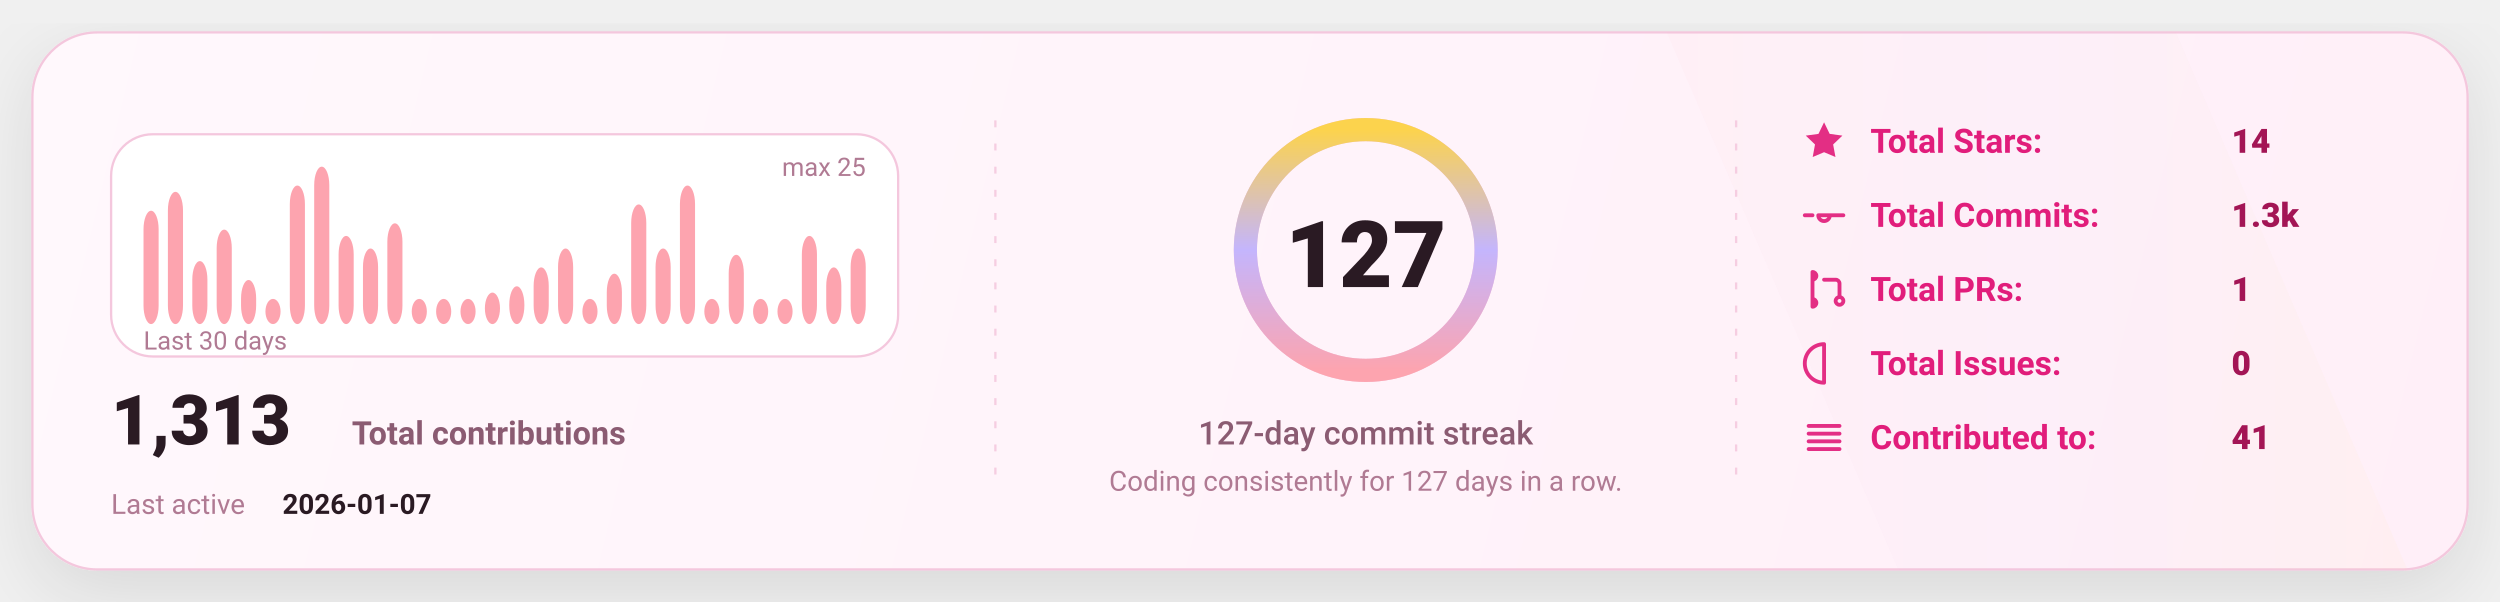
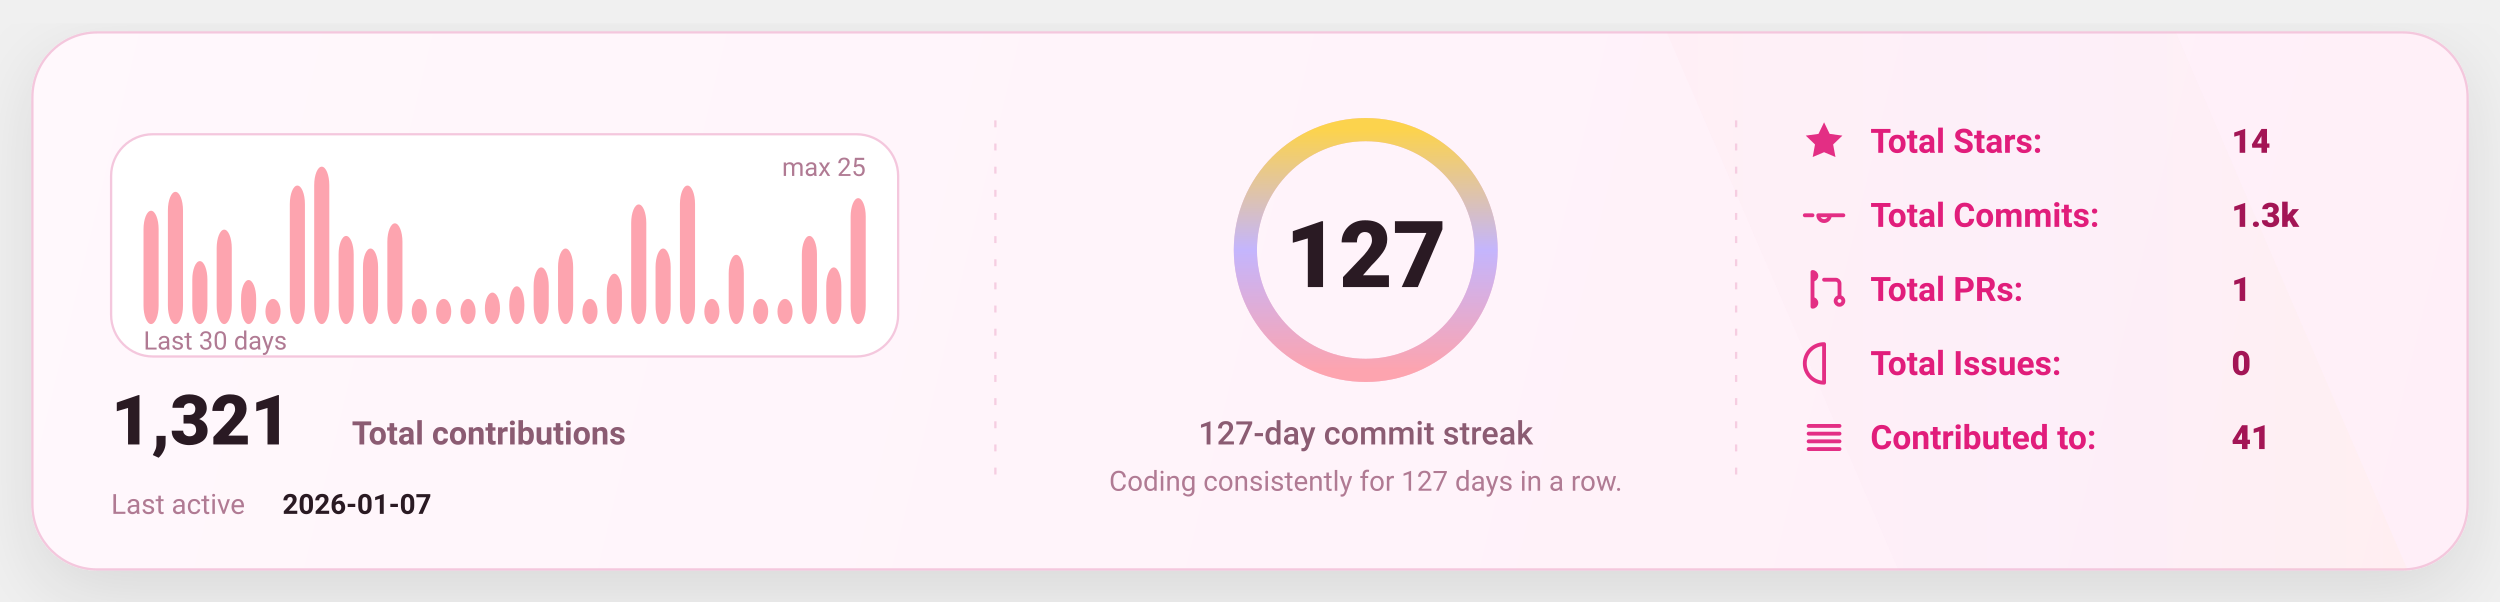
<svg xmlns="http://www.w3.org/2000/svg" width="1080" height="260" viewBox="0 0 1080 260" fill="none" role="img" aria-label="GitHub stats card">
  <defs>
    <linearGradient id="bg" x1="0" y1="0" x2="1080" y2="260" gradientUnits="userSpaceOnUse">
      <stop stop-color="#FFF8FC" />
      <stop offset="1" stop-color="#FFEFF8" />
    </linearGradient>
    <linearGradient id="accent" x1="0" y1="0" x2="1" y2="0">
      <stop offset="0" stop-color="#FDA4AF" />
      <stop offset="0.5" stop-color="#C4B5FD" />
      <stop offset="1" stop-color="#FCD34D" />
    </linearGradient>
    <linearGradient id="chartFill" x1="0" y1="0" x2="0" y2="1">
      <stop stop-color="#FDA4AF" stop-opacity="0.18" />
      <stop offset="1" stop-color="#FDA4AF" stop-opacity="0" />
    </linearGradient>
    <filter id="shadow" x="-20%" y="-20%" width="140%" height="140%">
      <feDropShadow dx="0" dy="10" stdDeviation="16" flood-color="#000000" flood-opacity="0.1" />
    </filter>
    <style>
      text { font-family: "Comic Sans MS","Trebuchet MS","Segoe UI",system-ui,-apple-system,Roboto,Helvetica,Arial,sans-serif; dominant-baseline: alphabetic; }
    </style>
  </defs>
  <rect x="14" y="14" width="1052" height="232" rx="28" fill="url(#bg)" stroke="#F4C7DD" stroke-width="1" filter="url(#shadow)" />
  <path d="M720 14     L940 14     L1040 246     L820 246 Z" fill="url(#accent)" opacity="0.04" />
  <line x1="430" y1="52" x2="430" y2="208" stroke="#F4C7DD" stroke-width="1" stroke-dasharray="3 7" opacity="0.85" />
  <line x1="430" y1="52" x2="430" y2="208" stroke="url(#accent)" stroke-width="1.4" stroke-dasharray="2 7" opacity="0.65" />
  <line x1="750" y1="52" x2="750" y2="208" stroke="#F4C7DD" stroke-width="1" stroke-dasharray="3 7" opacity="0.85" />
  <line x1="750" y1="52" x2="750" y2="208" stroke="url(#accent)" stroke-width="1.4" stroke-dasharray="2 7" opacity="0.65" />
  <g transform="translate(48,58)">
    <rect x="0" y="0" width="340" height="96" rx="18" fill="#FFFFFF" stroke="#F4C7DD" />
    <rect x="14.00" y="33.04" width="6.53" height="48.96" rx="8.00" fill="#FDA4AF" />
    <rect x="24.53" y="24.88" width="6.53" height="57.12" rx="8.00" fill="#FDA4AF" />
    <rect x="35.07" y="54.80" width="6.53" height="27.20" rx="8.00" fill="#FDA4AF" />
    <rect x="45.60" y="41.20" width="6.53" height="40.80" rx="8.00" fill="#FDA4AF" />
    <rect x="56.13" y="62.96" width="6.53" height="19.04" rx="8.00" fill="#FDA4AF" />
    <rect x="66.67" y="71.12" width="6.53" height="10.88" rx="8.00" fill="#FDA4AF" />
    <rect x="77.20" y="22.16" width="6.53" height="59.84" rx="8.00" fill="#FDA4AF" />
    <rect x="87.73" y="14.00" width="6.53" height="68.00" rx="8.00" fill="#FDA4AF" />
    <rect x="98.27" y="43.92" width="6.53" height="38.08" rx="8.00" fill="#FDA4AF" />
    <rect x="108.80" y="49.36" width="6.53" height="32.64" rx="8.00" fill="#FDA4AF" />
    <rect x="119.33" y="38.48" width="6.53" height="43.52" rx="8.00" fill="#FDA4AF" />
    <rect x="129.87" y="71.12" width="6.53" height="10.88" rx="8.00" fill="#FDA4AF" />
    <rect x="140.40" y="71.12" width="6.53" height="10.88" rx="8.00" fill="#FDA4AF" />
    <rect x="150.93" y="71.12" width="6.53" height="10.88" rx="8.00" fill="#FDA4AF" />
    <rect x="161.47" y="68.40" width="6.53" height="13.60" rx="8.00" fill="#FDA4AF" />
    <rect x="172.00" y="65.68" width="6.53" height="16.32" rx="8.00" fill="#FDA4AF" />
    <rect x="182.53" y="57.52" width="6.53" height="24.48" rx="8.00" fill="#FDA4AF" />
    <rect x="193.07" y="49.36" width="6.53" height="32.64" rx="8.00" fill="#FDA4AF" />
    <rect x="203.60" y="71.12" width="6.53" height="10.88" rx="8.00" fill="#FDA4AF" />
    <rect x="214.13" y="60.24" width="6.53" height="21.76" rx="8.00" fill="#FDA4AF" />
    <rect x="224.67" y="30.32" width="6.53" height="51.68" rx="8.00" fill="#FDA4AF" />
    <rect x="235.20" y="49.36" width="6.53" height="32.64" rx="8.00" fill="#FDA4AF" />
    <rect x="245.73" y="22.16" width="6.53" height="59.84" rx="8.00" fill="#FDA4AF" />
    <rect x="256.27" y="71.12" width="6.53" height="10.88" rx="8.00" fill="#FDA4AF" />
    <rect x="266.80" y="52.08" width="6.53" height="29.92" rx="8.00" fill="#FDA4AF" />
    <rect x="277.33" y="71.12" width="6.53" height="10.88" rx="8.00" fill="#FDA4AF" />
    <rect x="287.87" y="71.12" width="6.53" height="10.88" rx="8.00" fill="#FDA4AF" />
    <rect x="298.40" y="43.92" width="6.53" height="38.08" rx="8.00" fill="#FDA4AF" />
    <rect x="308.93" y="57.52" width="6.53" height="24.48" rx="8.00" fill="#FDA4AF" />
-     <rect x="319.47" y="49.36" width="6.53" height="32.64" rx="8.00" fill="#FDA4AF" />
+     <rect x="319.47" y="27.60" width="6.53" height="54.40" rx="8.00" fill="#FDA4AF" />
    <text x="14" y="93.00" fill="#B07A93" font-size="11">
      Last 30 days
    </text>
    <text x="326.00" y="18" text-anchor="end" fill="#B07A93" font-size="11">
      max 25
    </text>
    <g transform="translate(0,134)">
      <text x="0" y="0" fill="#2A1A23" font-size="30" font-weight="820">
-         1,313
+         1,321
      </text>
      <text x="104" y="0" fill="#8B5B72" font-size="14" font-weight="650">
        Total contributions
      </text>
      <text x="0" y="30" fill="#B07A93" font-size="12">
        Last active
      </text>
      <text x="74" y="30" fill="#2A1A23" font-size="12" font-weight="700">
        2026-01-07
      </text>
    </g>
  </g>
  <g>
    <circle cx="590" cy="108" r="52" stroke="#F4C7DD" stroke-width="10" />
    <circle cx="590" cy="108" r="52" stroke="url(#accent)" stroke-width="10" stroke-linecap="round" stroke-dasharray="326.73 326.73" transform="rotate(-90 590 108)" />
    <text x="590" y="124.00" text-anchor="middle" fill="#2A1A23" font-size="40" font-weight="900">
      127
    </text>
    <text x="590" y="192.00" text-anchor="middle" fill="#8B5B72" font-size="14" font-weight="450">
      127-day commit streak
    </text>
    <text x="590" y="212.00" text-anchor="middle" fill="#B07A93" font-size="12" font-weight="420">
      Coding consistently for 127 days in a row.
    </text>
  </g>
  <g transform="translate(778,66)">
    <g transform="translate(0,0)">
      <g transform="translate(0,-15)">
        <svg x="0" y="0" width="20" height="20" viewBox="0 0 24 24" fill="none">
          <path d="M12 2.2l2.9 6 6.6.9-4.8 4.6 1.2 6.5L12 17.7 6.1 20.2l1.2-6.5-4.8-4.6 6.6-.9L12 2.2z" fill="#E11D7B" opacity="0.92" />
        </svg>
      </g>
      <text x="30" y="0" fill="#E11D7B" font-size="14.5" font-weight="650">
            Total Stars:
          </text>
      <text x="186" y="0" fill="#A31555" font-size="14.5" font-weight="850">
            14
          </text>
    </g>
    <g transform="translate(0,32)">
      <g transform="translate(0,-15)">
        <svg x="0" y="0" width="20" height="20" viewBox="0 0 24 24" fill="none">
          <path d="M9 12a3 3 0 1 0 6 0Zm-7 0h4m8 0h8" stroke="#E11D7B" stroke-width="2" stroke-linecap="round" stroke-linejoin="round" opacity="0.92" />
        </svg>
      </g>
      <text x="30" y="0" fill="#E11D7B" font-size="14.5" font-weight="650">
            Total Commits:
          </text>
      <text x="186" y="0" fill="#A31555" font-size="14.5" font-weight="850">
            1.3k
          </text>
    </g>
    <g transform="translate(0,64)">
      <g transform="translate(0,-15)">
        <svg x="0" y="0" width="20" height="20" viewBox="0 0 24 24" fill="none">
          <path d="M6 4v16m0-13a2 2 0 1 0 0-4Zm0 14a2 2 0 1 0 0-4Zm6-14h6a2 2 0 0 1 2 2v7m0 0a2 2 0 1 0 0 4 2 2 0 0 0 0-4Z" stroke="#E11D7B" stroke-width="2" stroke-linecap="round" stroke-linejoin="round" opacity="0.92" />
        </svg>
      </g>
      <text x="30" y="0" fill="#E11D7B" font-size="14.5" font-weight="650">
            Total PRs:
          </text>
      <text x="186" y="0" fill="#A31555" font-size="14.5" font-weight="850">
            1
          </text>
    </g>
    <g transform="translate(0,96)">
      <g transform="translate(0,-15)">
        <svg x="0" y="0" width="20" height="20" viewBox="0 0 24 24" fill="none">
          <path d="M12 2a10 10 0 1 0 0 20Zm0 6v6m0 4h.01" stroke="#E11D7B" stroke-width="2" stroke-linecap="round" stroke-linejoin="round" opacity="0.92" />
        </svg>
      </g>
      <text x="30" y="0" fill="#E11D7B" font-size="14.5" font-weight="650">
            Total Issues:
          </text>
      <text x="186" y="0" fill="#A31555" font-size="14.5" font-weight="850">
            0
          </text>
    </g>
    <g transform="translate(0,128)">
      <g transform="translate(0,-15)">
        <svg x="0" y="0" width="20" height="20" viewBox="0 0 24 24" fill="none">
          <path d="M4 6h16M4 10h16M4 14h16M4 18h16" stroke="#E11D7B" stroke-width="2" stroke-linecap="round" stroke-linejoin="round" opacity="0.92" />
        </svg>
      </g>
      <text x="30" y="0" fill="#E11D7B" font-size="14.5" font-weight="650">
            Contributed to:
          </text>
      <text x="186" y="0" fill="#A31555" font-size="14.5" font-weight="850">
            41
          </text>
    </g>
  </g>
</svg>
